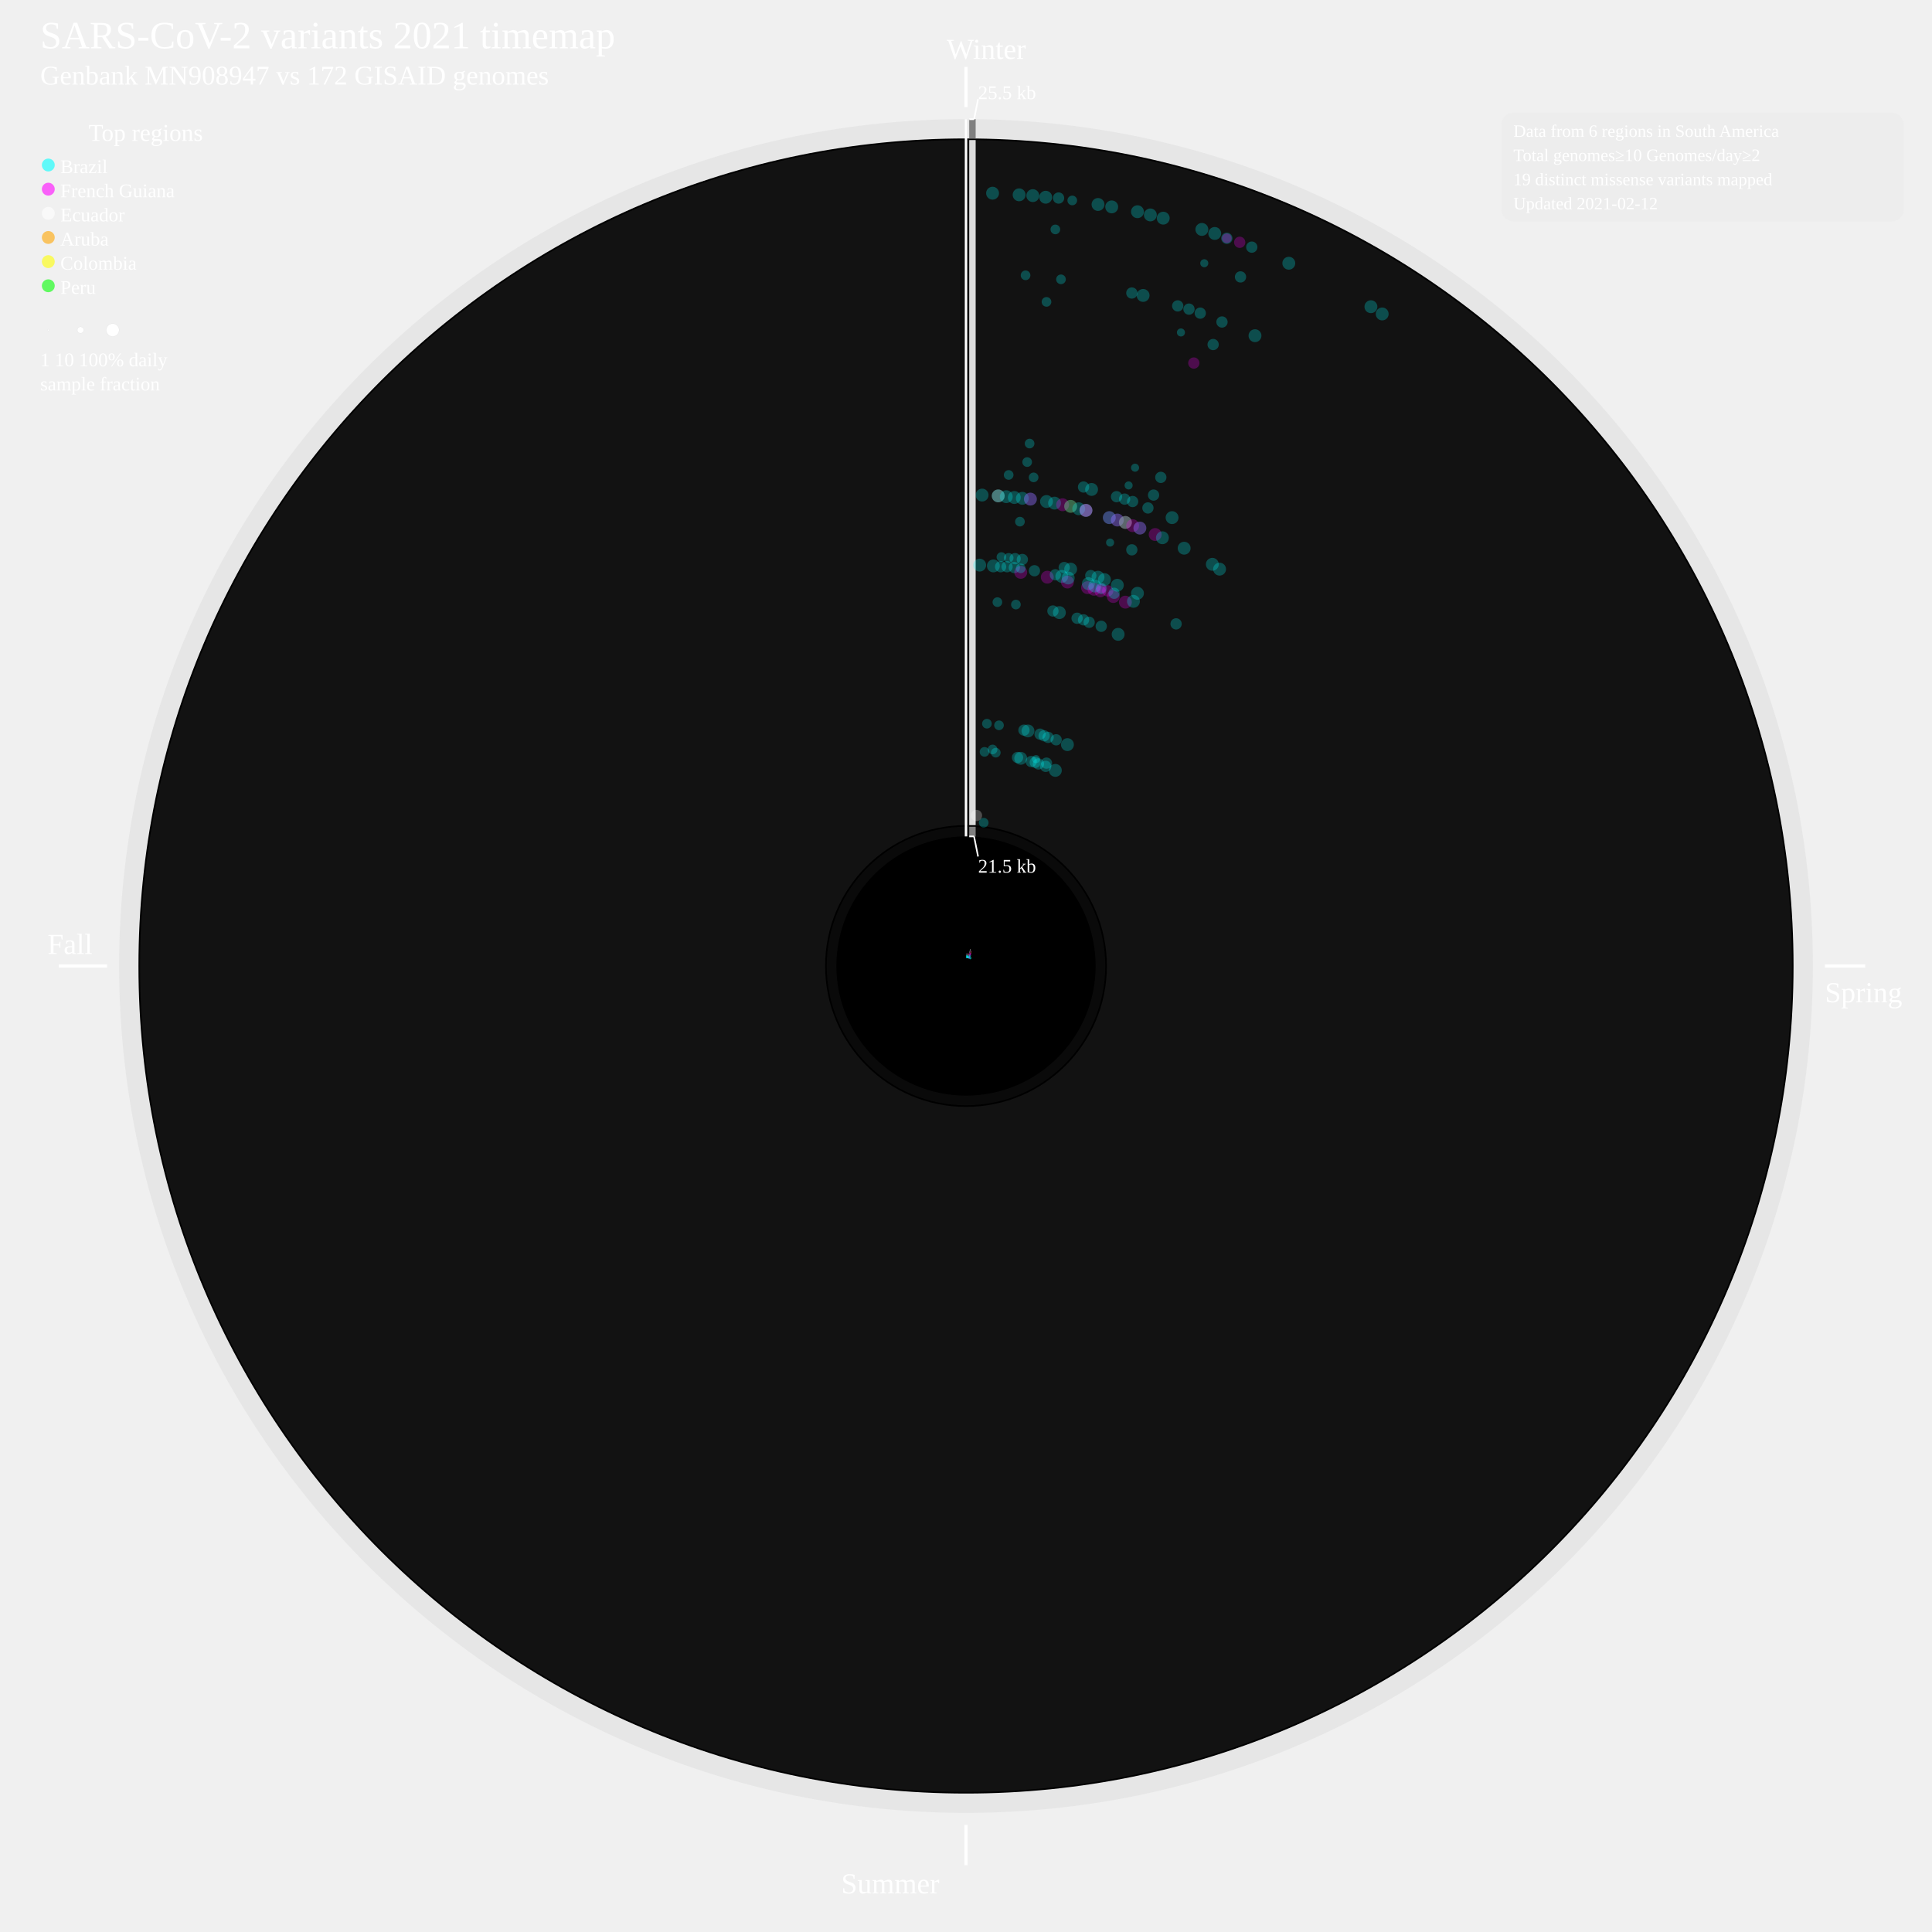
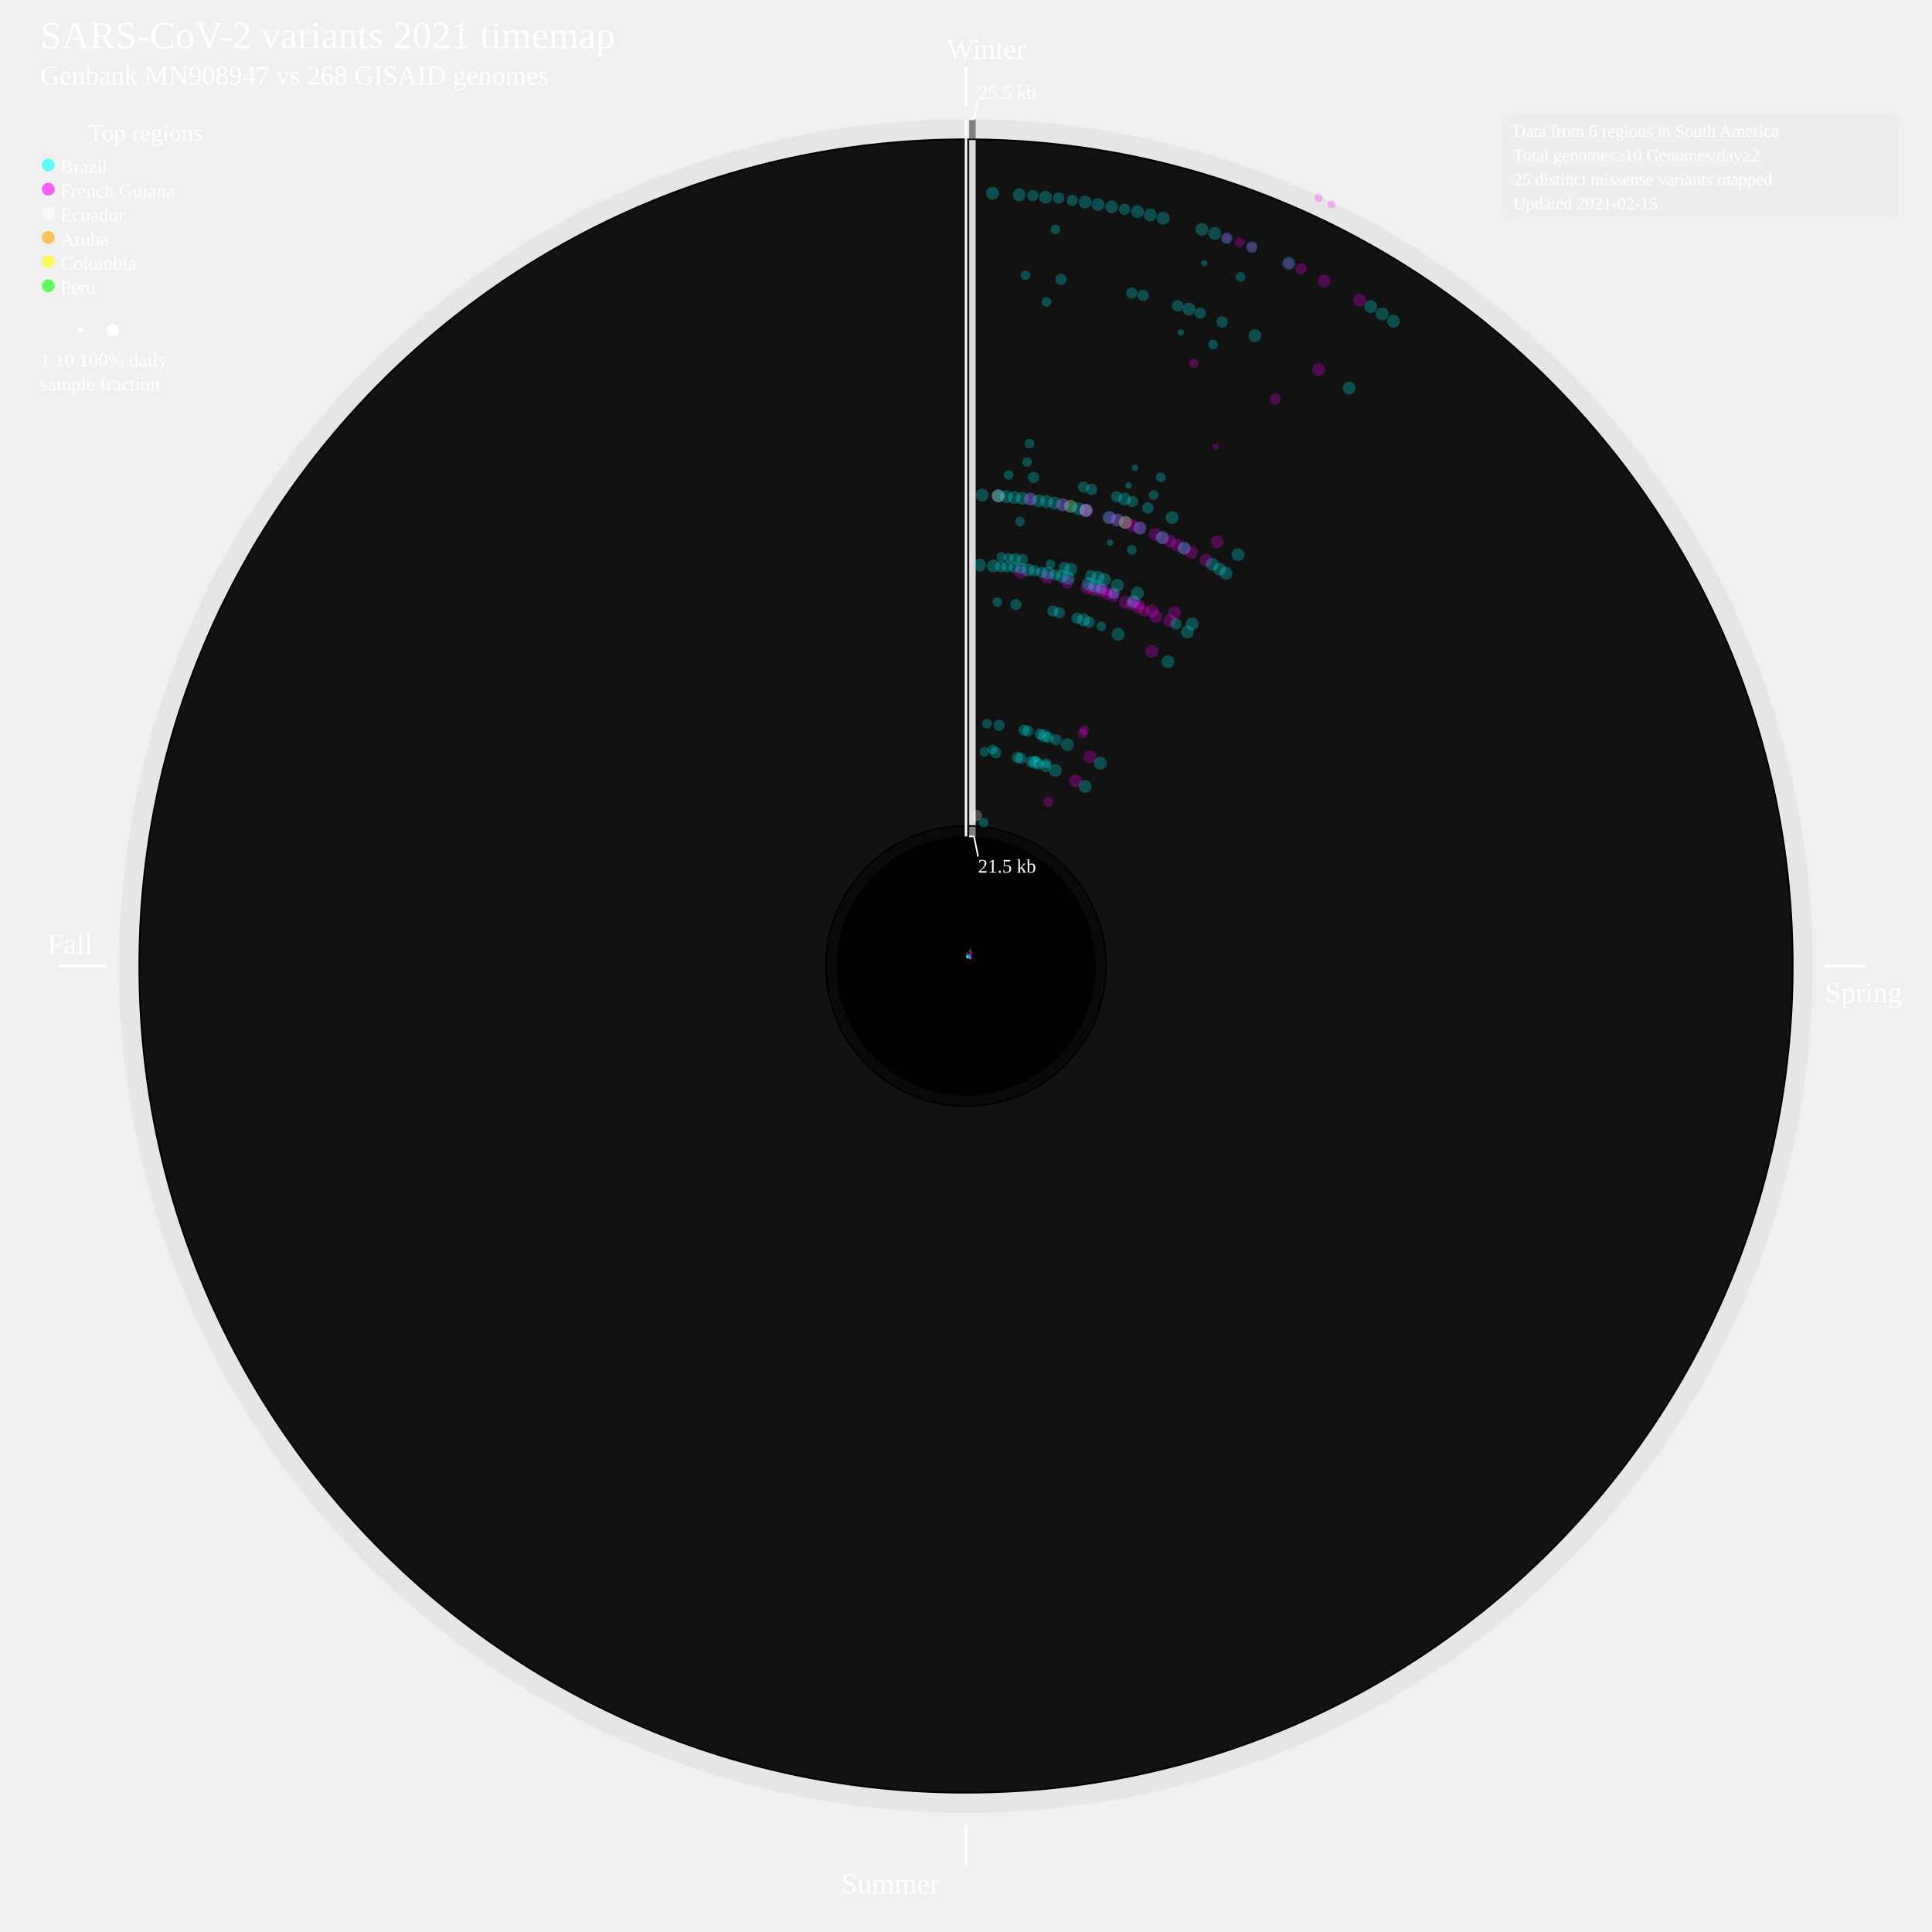
<svg xmlns="http://www.w3.org/2000/svg" width="2400" height="2400" style="background-color:black">
  <defs>
    <style type="text/css">
	.sb {
	stroke-width:0.8;
	stroke-opacity:50%;
	}
	.cv {
	stroke: none;
	fill-opacity:0.25;
	}
	a:link, a:visited {
	cursor: pointer;
	}
	a:hover, a:active {
	outline: dotted 2px yellow;
	}
	g:hover, g:active {
	outline: dotted 2px yellow;
	}
	</style>
  </defs>
  <circle cx="1200" cy="1200" r="1052" style="fill:grey;stroke:black;stroke-width:0;fill-opacity:0.085;" />
  <circle cx="1200" cy="1200" r="1028" style="fill:black;stroke:black;stroke-width:0;fill-opacity:1;" />
  <circle cx="1200" cy="1200" r="1026" style="fill:gainsboro;stroke:black;stroke-width:0;fill-opacity:0.085;" />
  <circle cx="1200" cy="1200" r="175" style="fill:black;stroke:black;stroke-width:0;fill-opacity:1;" />
  <circle cx="1200" cy="1200" r="173" style="fill:grey;stroke:black;stroke-width:0;fill-opacity:0.085;" />
  <circle cx="1200" cy="1200" r="161" style="fill:black;stroke:black;stroke-width:0;fill-opacity:1;" />
  <a href="https://bcgsc.github.io/SARS2_2021">
    <text font-size="4.0em" x="50" y="60" fill="white">SARS-CoV-2 variants 2021 timemap</text>
  </a>
-   <text font-size="2.8em" x="50" y="105" fill="white">Genbank MN908947 vs 172 GISAID genomes</text>
+   <text font-size="2.8em" x="50" y="105" fill="white">Genbank MN908947 vs 268 GISAID genomes</text>
  <line x1="1200" y1="83.131" x2="1200" y2="133.131" style="stroke:white;stroke-width:4" />
  <text font-size="3.0em" x="1176" y="73.131" fill="white">Winter</text>
  <line x1="2267" y1="1200" x2="2317" y2="1200" style="stroke:white;stroke-width:4" />
  <text font-size="3.0em" x="2267" y="1245" fill="white">Spring</text>
  <line x1="1200" y1="2267" x2="1200" y2="2317" style="stroke:white;stroke-width:4" />
  <text font-size="3.0em" x="1045" y="2352" fill="white">Summer</text>
  <line x1="133" y1="1200" x2="73" y2="1200" style="stroke:white;stroke-width:4" />
  <text font-size="3.0em" x="59" y="1185" fill="white">Fall</text>
  <g>
    <line x1="1208" y1="1039" x2="1208" y2="1027" style="stroke:grey;stroke-width:8" />
  </g>
  <g>
    <line x1="1208" y1="1025" x2="1208" y2="174" style="stroke:gainsboro;stroke-width:8" />
  </g>
  <g>
    <line x1="1208" y1="172" x2="1208" y2="148" style="stroke:grey;stroke-width:8" />
  </g>
  <line x1="1200" y1="148.131" x2="1200" y2="1039" style="stroke:white;stroke-width:3" />
  <line x1="1204" y1="148.131" x2="1210" y2="148.131" style="stroke:white;stroke-width:2" />
  <line x1="1210" y1="148.131" x2="1215" y2="123.131" style="stroke:white;stroke-width:2" />
  <line x1="1204" y1="1039" x2="1210" y2="1039" style="stroke:white;stroke-width:2" />
  <line x1="1210" y1="1039" x2="1215" y2="1064" style="stroke:white;stroke-width:2" />
  <text font-size="2.0em" x="1215" y="123.131" fill="white">25.5 kb</text>
  <text font-size="2.0em" x="1215" y="1084" fill="white">21.5 kb</text>
  <text font-size="2.5em" x="110" y="175" fill="white">Top regions</text>
  <circle cx="60" cy="205" r="8" style="fill:cyan;stroke:black;stroke-width:0;fill-opacity:0.6;" />
  <text font-size="2.0em" x="75" y="215" fill="white">Brazil</text>
  <circle cx="60" cy="235" r="8" style="fill:fuchsia;stroke:black;stroke-width:0;fill-opacity:0.6;" />
  <text font-size="2.0em" x="75" y="245" fill="white">French Guiana</text>
  <circle cx="60" cy="265" r="8" style="fill:white;stroke:black;stroke-width:0;fill-opacity:0.6;" />
  <text font-size="2.0em" x="75" y="275" fill="white">Ecuador</text>
  <circle cx="60" cy="295" r="8" style="fill:orange;stroke:black;stroke-width:0;fill-opacity:0.6;" />
  <text font-size="2.0em" x="75" y="305" fill="white">Aruba</text>
  <circle cx="60" cy="325" r="8" style="fill:yellow;stroke:black;stroke-width:0;fill-opacity:0.6;" />
  <text font-size="2.0em" x="75" y="335" fill="white">Colombia</text>
  <circle cx="60" cy="355" r="8" style="fill:lime;stroke:black;stroke-width:0;fill-opacity:0.6;" />
  <text font-size="2.0em" x="75" y="365" fill="white">Peru</text>
  <circle cx="60" cy="410" r="1" style="fill:white;stroke:lightgrey;stroke-width:0.2;" />
  <circle cx="100" cy="410" r="4" style="fill:white;stroke:lightgrey;stroke-width:0.2;" />
  <circle cx="140" cy="410" r="8" style="fill:white;stroke:lightgrey;stroke-width:0.2;" />
  <text font-size="2.0em" x="50" y="455" fill="white">1      10        100% daily</text>
  <text font-size="2.0em" x="50" y="485" fill="white">sample fraction</text>
  <g>
    <line x1="1200.3" y1="1190.0" x2="1200.5" y2="1186.9" style="stroke:cyan;" class="sb" />
  </g>
  <g>
    <circle cx="1217" cy="702" r="8" style="fill:cyan;" class="cv" />
  </g>
  <g>
    <circle cx="1220" cy="615" r="8" style="fill:cyan;" class="cv" />
  </g>
  <g>
    <circle cx="1233" cy="240" r="8" style="fill:cyan;" class="cv" />
  </g>
  <g>
-     <line x1="1200.7" y1="1190.0" x2="1200.9" y2="1186.9" style="stroke:cyan;" class="sb" />
-   </g>
-   <g>
-     <line x1="1200.9" y1="1186.9" x2="1201.1" y2="1184.2" style="stroke:white;" class="sb" />
+     <line x1="1200.7" y1="1190.0" x2="1201.0" y2="1185.7" style="stroke:cyan;" class="sb" />
+   </g>
+   <g>
+     <line x1="1201.0" y1="1185.7" x2="1201.2" y2="1183.0" style="stroke:white;" class="sb" />
  </g>
  <g>
    <circle cx="1213" cy="1013" r="7" style="fill:white;" class="cv" />
  </g>
  <g>
    <circle cx="1234" cy="703" r="8" style="fill:cyan;" class="cv" />
  </g>
  <g>
    <circle cx="1240" cy="616" r="8" style="fill:cyan;" class="cv" />
  </g>
  <g>
    <circle cx="1240" cy="616" r="8" style="fill:white;" class="cv" />
  </g>
  <g>
    <circle cx="1266" cy="242" r="8" style="fill:cyan;" class="cv" />
  </g>
  <g>
-     <line x1="1200.9" y1="1190.0" x2="1201.2" y2="1186.2" style="stroke:cyan;" class="sb" />
+     <line x1="1200.9" y1="1190.0" x2="1201.2" y2="1186.0" style="stroke:cyan;" class="sb" />
  </g>
  <g>
    <circle cx="1223" cy="934" r="6" style="fill:cyan;" class="cv" />
  </g>
  <g>
    <circle cx="1226" cy="899" r="6" style="fill:cyan;" class="cv" />
  </g>
  <g>
    <circle cx="1239" cy="748" r="6" style="fill:cyan;" class="cv" />
  </g>
  <g>
    <circle cx="1243" cy="704" r="7" style="fill:cyan;" class="cv" />
  </g>
  <g>
    <circle cx="1244" cy="692" r="6" style="fill:cyan;" class="cv" />
  </g>
  <g>
    <circle cx="1250" cy="617" r="8" style="fill:cyan;" class="cv" />
  </g>
  <g>
    <circle cx="1253" cy="590" r="6" style="fill:cyan;" class="cv" />
  </g>
  <g>
    <circle cx="1274" cy="342" r="6" style="fill:cyan;" class="cv" />
  </g>
  <g>
-     <circle cx="1283" cy="243" r="8" style="fill:cyan;" class="cv" />
+     <circle cx="1283" cy="243" r="7" style="fill:cyan;" class="cv" />
  </g>
  <g>
    <line x1="1201.0" y1="1190.1" x2="1201.4" y2="1186.6" style="stroke:cyan;" class="sb" />
  </g>
  <g>
    <circle cx="1251" cy="704" r="7" style="fill:cyan;" class="cv" />
  </g>
  <g>
    <circle cx="1253" cy="693" r="6" style="fill:cyan;" class="cv" />
  </g>
  <g>
    <circle cx="1260" cy="618" r="8" style="fill:cyan;" class="cv" />
  </g>
  <g>
    <circle cx="1299" cy="245" r="8" style="fill:cyan;" class="cv" />
  </g>
  <g>
-     <line x1="1201.2" y1="1190.1" x2="1201.7" y2="1186.3" style="stroke:cyan;" class="sb" />
+     <line x1="1201.2" y1="1190.1" x2="1201.7" y2="1186.0" style="stroke:cyan;" class="sb" />
  </g>
  <g>
    <circle cx="1222" cy="1022" r="6" style="fill:cyan;" class="cv" />
  </g>
  <g>
    <circle cx="1233" cy="931" r="6" style="fill:cyan;" class="cv" />
  </g>
  <g>
    <circle cx="1260" cy="705" r="7" style="fill:cyan;" class="cv" />
  </g>
  <g>
    <circle cx="1261" cy="694" r="7" style="fill:cyan;" class="cv" />
  </g>
  <g>
    <circle cx="1267" cy="648" r="6" style="fill:cyan;" class="cv" />
  </g>
  <g>
    <circle cx="1270" cy="619" r="8" style="fill:cyan;" class="cv" />
  </g>
  <g>
    <circle cx="1276" cy="574" r="6" style="fill:cyan;" class="cv" />
  </g>
  <g>
    <circle cx="1279" cy="551" r="6" style="fill:cyan;" class="cv" />
  </g>
  <g>
    <circle cx="1300" cy="375" r="6" style="fill:cyan;" class="cv" />
  </g>
  <g>
    <circle cx="1311" cy="285" r="6" style="fill:cyan;" class="cv" />
  </g>
  <g>
    <circle cx="1315" cy="246" r="7" style="fill:cyan;" class="cv" />
  </g>
  <g>
-     <line x1="1201.4" y1="1190.1" x2="1201.9" y2="1186.6" style="stroke:cyan;" class="sb" />
-   </g>
-   <g>
-     <line x1="1201.9" y1="1186.6" x2="1202.1" y2="1184.5" style="stroke:fuchsia;" class="sb" />
-   </g>
-   <g>
-     <circle cx="1237" cy="935" r="6" style="fill:cyan;" class="cv" />
-   </g>
-   <g>
-     <circle cx="1241" cy="901" r="6" style="fill:cyan;" class="cv" />
-   </g>
-   <g>
-     <circle cx="1262" cy="751" r="6" style="fill:cyan;" class="cv" />
+     <line x1="1201.4" y1="1190.1" x2="1201.9" y2="1186.3" style="stroke:cyan;" class="sb" />
+   </g>
+   <g>
+     <line x1="1201.9" y1="1186.3" x2="1202.2" y2="1184.2" style="stroke:fuchsia;" class="sb" />
+   </g>
+   <g>
+     <circle cx="1237" cy="935" r="7" style="fill:cyan;" class="cv" />
+   </g>
+   <g>
+     <circle cx="1241" cy="901" r="7" style="fill:cyan;" class="cv" />
+   </g>
+   <g>
+     <circle cx="1262" cy="751" r="7" style="fill:cyan;" class="cv" />
  </g>
  <g>
    <circle cx="1268" cy="711" r="8" style="fill:fuchsia;" class="cv" />
  </g>
  <g>
-     <circle cx="1268" cy="706" r="6" style="fill:cyan;" class="cv" />
+     <circle cx="1268" cy="706" r="7" style="fill:cyan;" class="cv" />
  </g>
  <g>
    <circle cx="1270" cy="695" r="7" style="fill:cyan;" class="cv" />
  </g>
  <g>
    <circle cx="1280" cy="620" r="8" style="fill:cyan;" class="cv" />
  </g>
  <g>
    <circle cx="1280" cy="620" r="8" style="fill:fuchsia;" class="cv" />
  </g>
  <g>
-     <circle cx="1284" cy="593" r="6" style="fill:cyan;" class="cv" />
-   </g>
-   <g>
-     <circle cx="1318" cy="347" r="6" style="fill:cyan;" class="cv" />
-   </g>
-   <g>
-     <circle cx="1332" cy="249" r="6" style="fill:cyan;" class="cv" />
+     <circle cx="1284" cy="593" r="7" style="fill:cyan;" class="cv" />
+   </g>
+   <g>
+     <circle cx="1318" cy="347" r="7" style="fill:cyan;" class="cv" />
+   </g>
+   <g>
+     <circle cx="1332" cy="249" r="7" style="fill:cyan;" class="cv" />
+   </g>
+   <g>
+     <line x1="1201.5" y1="1190.1" x2="1201.9" y2="1188.0" style="stroke:cyan;" class="sb" />
+   </g>
+   <g>
+     <circle cx="1277" cy="708" r="8" style="fill:cyan;" class="cv" />
+   </g>
+   <g>
+     <circle cx="1290" cy="622" r="8" style="fill:cyan;" class="cv" />
+   </g>
+   <g>
+     <circle cx="1348" cy="251" r="8" style="fill:cyan;" class="cv" />
  </g>
  <g>
    <line x1="1201.7" y1="1190.1" x2="1202.2" y2="1187.5" style="stroke:cyan;" class="sb" />
  </g>
  <g>
    <circle cx="1285" cy="709" r="7" style="fill:cyan;" class="cv" />
  </g>
  <g>
    <circle cx="1300" cy="623" r="8" style="fill:cyan;" class="cv" />
  </g>
  <g>
    <circle cx="1364" cy="254" r="8" style="fill:cyan;" class="cv" />
  </g>
  <g>
-     <line x1="1201.9" y1="1190.2" x2="1202.3" y2="1188.1" style="stroke:cyan;" class="sb" />
+     <line x1="1201.9" y1="1190.2" x2="1202.6" y2="1186.2" style="stroke:cyan;" class="sb" />
+   </g>
+   <g>
+     <circle cx="1294" cy="711" r="7" style="fill:cyan;" class="cv" />
  </g>
  <g>
    <circle cx="1310" cy="625" r="8" style="fill:cyan;" class="cv" />
  </g>
  <g>
    <circle cx="1381" cy="257" r="8" style="fill:cyan;" class="cv" />
  </g>
  <g>
-     <line x1="1202.1" y1="1190.2" x2="1202.5" y2="1188.1" style="stroke:fuchsia;" class="sb" />
+     <line x1="1202.1" y1="1190.2" x2="1202.8" y2="1186.8" style="stroke:cyan;" class="sb" />
+   </g>
+   <g>
+     <line x1="1202.8" y1="1186.8" x2="1203.2" y2="1184.7" style="stroke:fuchsia;" class="sb" />
  </g>
  <g>
    <circle cx="1301" cy="717" r="8" style="fill:fuchsia;" class="cv" />
  </g>
  <g>
+     <circle cx="1302" cy="712" r="8" style="fill:cyan;" class="cv" />
+   </g>
+   <g>
+     <circle cx="1305" cy="701" r="6" style="fill:cyan;" class="cv" />
+   </g>
+   <g>
+     <circle cx="1320" cy="627" r="8" style="fill:cyan;" class="cv" />
+   </g>
+   <g>
    <circle cx="1320" cy="627" r="8" style="fill:fuchsia;" class="cv" />
  </g>
  <g>
+     <circle cx="1397" cy="260" r="7" style="fill:cyan;" class="cv" />
+   </g>
+   <g>
    <line x1="1202.2" y1="1190.2" x2="1202.8" y2="1187.6" style="stroke:cyan;" class="sb" />
  </g>
  <g>
    <line x1="1202.8" y1="1187.6" x2="1203.5" y2="1184.5" style="stroke:orange;" class="sb" />
  </g>
  <g>
    <circle cx="1311" cy="714" r="7" style="fill:cyan;" class="cv" />
  </g>
  <g>
    <circle cx="1330" cy="629" r="8" style="fill:orange;" class="cv" />
  </g>
  <g>
    <circle cx="1330" cy="629" r="8" style="fill:cyan;" class="cv" />
  </g>
  <g>
    <circle cx="1413" cy="263" r="8" style="fill:cyan;" class="cv" />
  </g>
  <g>
    <line x1="1202.4" y1="1190.3" x2="1203.0" y2="1187.7" style="stroke:cyan;" class="sb" />
  </g>
  <g>
    <circle cx="1264" cy="941" r="7" style="fill:cyan;" class="cv" />
  </g>
  <g>
    <circle cx="1272" cy="907" r="7" style="fill:cyan;" class="cv" />
  </g>
  <g>
    <circle cx="1308" cy="759" r="7" style="fill:cyan;" class="cv" />
  </g>
  <g>
    <circle cx="1319" cy="716" r="8" style="fill:cyan;" class="cv" />
  </g>
  <g>
    <circle cx="1322" cy="705" r="7" style="fill:cyan;" class="cv" />
  </g>
  <g>
    <circle cx="1340" cy="632" r="8" style="fill:cyan;" class="cv" />
  </g>
  <g>
    <circle cx="1346" cy="605" r="7" style="fill:cyan;" class="cv" />
  </g>
  <g>
    <circle cx="1406" cy="364" r="7" style="fill:cyan;" class="cv" />
  </g>
  <g>
    <circle cx="1429" cy="267" r="8" style="fill:cyan;" class="cv" />
  </g>
  <g>
-     <line x1="1202.6" y1="1190.3" x2="1203.7" y2="1186.0" style="stroke:cyan;" class="sb" />
-   </g>
-   <g>
-     <line x1="1203.7" y1="1186.0" x2="1204.4" y2="1183.4" style="stroke:fuchsia;" class="sb" />
-   </g>
-   <g>
-     <line x1="1204.4" y1="1183.4" x2="1205.5" y2="1179.0" style="stroke:white;" class="sb" />
-   </g>
-   <g>
-     <circle cx="1268" cy="942" r="8" style="fill:cyan;" class="cv" />
-   </g>
-   <g>
-     <circle cx="1277" cy="908" r="8" style="fill:cyan;" class="cv" />
-   </g>
-   <g>
-     <circle cx="1316" cy="761" r="8" style="fill:cyan;" class="cv" />
+     <line x1="1202.6" y1="1190.3" x2="1203.7" y2="1185.8" style="stroke:cyan;" class="sb" />
+   </g>
+   <g>
+     <line x1="1203.7" y1="1185.8" x2="1204.4" y2="1183.2" style="stroke:fuchsia;" class="sb" />
+   </g>
+   <g>
+     <line x1="1204.4" y1="1183.2" x2="1205.6" y2="1178.8" style="stroke:white;" class="sb" />
+   </g>
+   <g>
+     <circle cx="1268" cy="942" r="7" style="fill:cyan;" class="cv" />
+   </g>
+   <g>
+     <circle cx="1277" cy="908" r="7" style="fill:cyan;" class="cv" />
+   </g>
+   <g>
+     <circle cx="1316" cy="761" r="7" style="fill:cyan;" class="cv" />
  </g>
  <g>
    <circle cx="1326" cy="723" r="8" style="fill:fuchsia;" class="cv" />
  </g>
  <g>
    <circle cx="1327" cy="718" r="8" style="fill:cyan;" class="cv" />
  </g>
  <g>
    <circle cx="1330" cy="707" r="8" style="fill:cyan;" class="cv" />
  </g>
  <g>
+     <circle cx="1349" cy="634" r="8" style="fill:cyan;" class="cv" />
+   </g>
+   <g>
    <circle cx="1349" cy="634" r="8" style="fill:white;" class="cv" />
  </g>
  <g>
-     <circle cx="1349" cy="634" r="8" style="fill:cyan;" class="cv" />
-   </g>
-   <g>
    <circle cx="1349" cy="634" r="8" style="fill:fuchsia;" class="cv" />
  </g>
  <g>
-     <circle cx="1356" cy="608" r="8" style="fill:cyan;" class="cv" />
-   </g>
-   <g>
-     <circle cx="1420" cy="367" r="8" style="fill:cyan;" class="cv" />
+     <circle cx="1356" cy="608" r="7" style="fill:cyan;" class="cv" />
+   </g>
+   <g>
+     <circle cx="1420" cy="367" r="7" style="fill:cyan;" class="cv" />
  </g>
  <g>
    <circle cx="1445" cy="271" r="8" style="fill:cyan;" class="cv" />
  </g>
  <g>
    <line x1="1203.0" y1="1190.5" x2="1203.9" y2="1187.9" style="stroke:cyan;" class="sb" />
  </g>
  <g>
    <line x1="1203.9" y1="1187.9" x2="1204.8" y2="1184.9" style="stroke:fuchsia;" class="sb" />
  </g>
  <g>
    <circle cx="1281" cy="946" r="7" style="fill:cyan;" class="cv" />
  </g>
  <g>
    <circle cx="1292" cy="912" r="7" style="fill:cyan;" class="cv" />
  </g>
  <g>
    <circle cx="1338" cy="768" r="7" style="fill:cyan;" class="cv" />
  </g>
  <g>
    <circle cx="1351" cy="730" r="8" style="fill:fuchsia;" class="cv" />
  </g>
  <g>
    <circle cx="1352" cy="725" r="8" style="fill:cyan;" class="cv" />
  </g>
  <g>
    <circle cx="1355" cy="715" r="7" style="fill:cyan;" class="cv" />
  </g>
  <g>
    <circle cx="1378" cy="643" r="8" style="fill:fuchsia;" class="cv" />
  </g>
  <g>
    <circle cx="1378" cy="643" r="8" style="fill:cyan;" class="cv" />
  </g>
  <g>
    <circle cx="1387" cy="617" r="7" style="fill:cyan;" class="cv" />
  </g>
  <g>
    <circle cx="1463" cy="380" r="7" style="fill:cyan;" class="cv" />
  </g>
  <g>
    <circle cx="1493" cy="285" r="8" style="fill:cyan;" class="cv" />
  </g>
  <g>
-     <line x1="1203.2" y1="1190.5" x2="1205.0" y2="1185.3" style="stroke:cyan;" class="sb" />
-   </g>
-   <g>
-     <line x1="1205.0" y1="1185.3" x2="1206.4" y2="1181.0" style="stroke:fuchsia;" class="sb" />
-   </g>
-   <g>
-     <circle cx="1286" cy="947" r="7" style="fill:cyan;" class="cv" />
-   </g>
-   <g>
-     <circle cx="1287" cy="943" r="5" style="fill:cyan;" class="cv" />
-   </g>
-   <g>
-     <circle cx="1297" cy="914" r="7" style="fill:cyan;" class="cv" />
-   </g>
-   <g>
-     <circle cx="1346" cy="770" r="7" style="fill:cyan;" class="cv" />
+     <line x1="1203.2" y1="1190.5" x2="1205.4" y2="1184.1" style="stroke:cyan;" class="sb" />
+   </g>
+   <g>
+     <line x1="1205.4" y1="1184.1" x2="1206.8" y2="1179.9" style="stroke:fuchsia;" class="sb" />
+   </g>
+   <g>
+     <circle cx="1286" cy="947" r="8" style="fill:cyan;" class="cv" />
+   </g>
+   <g>
+     <circle cx="1287" cy="943" r="4" style="fill:cyan;" class="cv" />
+   </g>
+   <g>
+     <circle cx="1297" cy="914" r="8" style="fill:cyan;" class="cv" />
+   </g>
+   <g>
+     <circle cx="1346" cy="770" r="8" style="fill:cyan;" class="cv" />
  </g>
  <g>
    <circle cx="1359" cy="732" r="8" style="fill:fuchsia;" class="cv" />
  </g>
  <g>
    <circle cx="1360" cy="728" r="8" style="fill:cyan;" class="cv" />
  </g>
  <g>
    <circle cx="1364" cy="717" r="8" style="fill:cyan;" class="cv" />
  </g>
  <g>
-     <circle cx="1379" cy="674" r="5" style="fill:cyan;" class="cv" />
+     <circle cx="1379" cy="674" r="4" style="fill:cyan;" class="cv" />
  </g>
  <g>
    <circle cx="1388" cy="646" r="8" style="fill:cyan;" class="cv" />
  </g>
  <g>
    <circle cx="1388" cy="646" r="8" style="fill:fuchsia;" class="cv" />
  </g>
  <g>
-     <circle cx="1397" cy="620" r="7" style="fill:cyan;" class="cv" />
-   </g>
-   <g>
-     <circle cx="1402" cy="603" r="5" style="fill:cyan;" class="cv" />
-   </g>
-   <g>
-     <circle cx="1410" cy="581" r="5" style="fill:cyan;" class="cv" />
-   </g>
-   <g>
-     <circle cx="1467" cy="413" r="5" style="fill:cyan;" class="cv" />
-   </g>
-   <g>
-     <circle cx="1477" cy="384" r="7" style="fill:cyan;" class="cv" />
-   </g>
-   <g>
-     <circle cx="1496" cy="327" r="5" style="fill:cyan;" class="cv" />
+     <circle cx="1397" cy="620" r="8" style="fill:cyan;" class="cv" />
+   </g>
+   <g>
+     <circle cx="1402" cy="603" r="4" style="fill:cyan;" class="cv" />
+   </g>
+   <g>
+     <circle cx="1410" cy="581" r="4" style="fill:cyan;" class="cv" />
+   </g>
+   <g>
+     <circle cx="1467" cy="413" r="4" style="fill:cyan;" class="cv" />
+   </g>
+   <g>
+     <circle cx="1477" cy="384" r="8" style="fill:cyan;" class="cv" />
+   </g>
+   <g>
+     <circle cx="1496" cy="327" r="4" style="fill:cyan;" class="cv" />
  </g>
  <g>
    <circle cx="1509" cy="290" r="8" style="fill:cyan;" class="cv" />
  </g>
  <g>
    <line x1="1203.4" y1="1190.6" x2="1204.3" y2="1188.0" style="stroke:cyan;" class="sb" />
  </g>
  <g>
    <line x1="1204.3" y1="1188.0" x2="1205.6" y2="1184.5" style="stroke:fuchsia;" class="sb" />
  </g>
  <g>
    <line x1="1205.6" y1="1184.5" x2="1206.5" y2="1181.9" style="stroke:orange;" class="sb" />
  </g>
  <g>
    <circle cx="1290" cy="949" r="7" style="fill:cyan;" class="cv" />
  </g>
  <g>
    <circle cx="1302" cy="916" r="7" style="fill:cyan;" class="cv" />
  </g>
  <g>
    <circle cx="1353" cy="773" r="7" style="fill:cyan;" class="cv" />
  </g>
  <g>
    <circle cx="1367" cy="735" r="7" style="fill:fuchsia;" class="cv" />
  </g>
  <g>
    <circle cx="1368" cy="731" r="7" style="fill:cyan;" class="cv" />
  </g>
  <g>
    <circle cx="1368" cy="731" r="6" style="fill:fuchsia;" class="cv" />
  </g>
  <g>
    <circle cx="1372" cy="720" r="8" style="fill:cyan;" class="cv" />
  </g>
  <g>
    <circle cx="1398" cy="649" r="8" style="fill:fuchsia;" class="cv" />
  </g>
  <g>
+     <circle cx="1398" cy="649" r="8" style="fill:cyan;" class="cv" />
+   </g>
+   <g>
    <circle cx="1398" cy="649" r="8" style="fill:orange;" class="cv" />
  </g>
  <g>
-     <circle cx="1398" cy="649" r="8" style="fill:cyan;" class="cv" />
-   </g>
-   <g>
    <circle cx="1407" cy="623" r="7" style="fill:cyan;" class="cv" />
  </g>
  <g>
    <circle cx="1491" cy="389" r="7" style="fill:cyan;" class="cv" />
  </g>
  <g>
    <circle cx="1524" cy="296" r="7" style="fill:cyan;" class="cv" />
  </g>
  <g>
    <circle cx="1524" cy="296" r="6" style="fill:fuchsia;" class="cv" />
  </g>
  <g>
-     <line x1="1203.5" y1="1190.6" x2="1204.5" y2="1188.1" style="stroke:fuchsia;" class="sb" />
-   </g>
-   <g>
-     <circle cx="1376" cy="734" r="7" style="fill:fuchsia;" class="cv" />
+     <line x1="1203.5" y1="1190.6" x2="1204.8" y2="1187.4" style="stroke:fuchsia;" class="sb" />
+   </g>
+   <g>
+     <circle cx="1375" cy="738" r="7" style="fill:fuchsia;" class="cv" />
+   </g>
+   <g>
+     <circle cx="1376" cy="734" r="6" style="fill:fuchsia;" class="cv" />
  </g>
  <g>
    <circle cx="1407" cy="653" r="8" style="fill:fuchsia;" class="cv" />
  </g>
  <g>
-     <circle cx="1483" cy="451" r="7" style="fill:fuchsia;" class="cv" />
-   </g>
-   <g>
-     <circle cx="1540" cy="301" r="7" style="fill:fuchsia;" class="cv" />
-   </g>
-   <g>
-     <line x1="1203.7" y1="1190.7" x2="1205.2" y2="1186.9" style="stroke:cyan;" class="sb" />
-   </g>
-   <g>
-     <line x1="1205.2" y1="1186.9" x2="1206.4" y2="1184.0" style="stroke:fuchsia;" class="sb" />
+     <circle cx="1483" cy="451" r="6" style="fill:fuchsia;" class="cv" />
+   </g>
+   <g>
+     <circle cx="1540" cy="301" r="6" style="fill:fuchsia;" class="cv" />
+   </g>
+   <g>
+     <line x1="1203.7" y1="1190.7" x2="1205.4" y2="1186.4" style="stroke:cyan;" class="sb" />
+   </g>
+   <g>
+     <line x1="1205.4" y1="1186.4" x2="1206.8" y2="1182.8" style="stroke:fuchsia;" class="sb" />
  </g>
  <g>
    <circle cx="1299" cy="952" r="7" style="fill:cyan;" class="cv" />
  </g>
  <g>
-     <circle cx="1300" cy="948" r="7" style="fill:cyan;" class="cv" />
+     <circle cx="1300" cy="948" r="6" style="fill:cyan;" class="cv" />
  </g>
  <g>
    <circle cx="1312" cy="919" r="7" style="fill:cyan;" class="cv" />
  </g>
  <g>
-     <circle cx="1368" cy="778" r="7" style="fill:cyan;" class="cv" />
-   </g>
-   <g>
-     <circle cx="1383" cy="741" r="8" style="fill:fuchsia;" class="cv" />
+     <circle cx="1368" cy="778" r="6" style="fill:cyan;" class="cv" />
+   </g>
+   <g>
+     <circle cx="1383" cy="741" r="7" style="fill:fuchsia;" class="cv" />
  </g>
  <g>
    <circle cx="1384" cy="737" r="7" style="fill:cyan;" class="cv" />
  </g>
  <g>
+     <circle cx="1384" cy="737" r="6" style="fill:fuchsia;" class="cv" />
+   </g>
+   <g>
    <circle cx="1388" cy="727" r="8" style="fill:cyan;" class="cv" />
  </g>
  <g>
-     <circle cx="1406" cy="683" r="7" style="fill:cyan;" class="cv" />
+     <circle cx="1406" cy="683" r="6" style="fill:cyan;" class="cv" />
  </g>
  <g>
    <circle cx="1416" cy="656" r="8" style="fill:cyan;" class="cv" />
  </g>
  <g>
    <circle cx="1416" cy="656" r="8" style="fill:fuchsia;" class="cv" />
  </g>
  <g>
    <circle cx="1426" cy="631" r="7" style="fill:cyan;" class="cv" />
  </g>
  <g>
-     <circle cx="1433" cy="615" r="7" style="fill:cyan;" class="cv" />
-   </g>
-   <g>
-     <circle cx="1442" cy="593" r="7" style="fill:cyan;" class="cv" />
-   </g>
-   <g>
-     <circle cx="1507" cy="428" r="7" style="fill:cyan;" class="cv" />
+     <circle cx="1433" cy="615" r="6" style="fill:cyan;" class="cv" />
+   </g>
+   <g>
+     <circle cx="1442" cy="593" r="6" style="fill:cyan;" class="cv" />
+   </g>
+   <g>
+     <circle cx="1507" cy="428" r="6" style="fill:cyan;" class="cv" />
  </g>
  <g>
    <circle cx="1518" cy="400" r="7" style="fill:cyan;" class="cv" />
  </g>
  <g>
-     <circle cx="1541" cy="344" r="7" style="fill:cyan;" class="cv" />
+     <circle cx="1541" cy="344" r="6" style="fill:cyan;" class="cv" />
  </g>
  <g>
    <circle cx="1555" cy="307" r="7" style="fill:cyan;" class="cv" />
  </g>
  <g>
+     <circle cx="1555" cy="307" r="6" style="fill:fuchsia;" class="cv" />
+   </g>
+   <g>
    <line x1="1204.0" y1="1190.8" x2="1205.3" y2="1188.0" style="stroke:fuchsia;" class="sb" />
  </g>
  <g>
    <circle cx="1398" cy="748" r="8" style="fill:fuchsia;" class="cv" />
  </g>
  <g>
    <circle cx="1435" cy="664" r="8" style="fill:fuchsia;" class="cv" />
  </g>
  <g>
    <line x1="1204.2" y1="1190.9" x2="1206.0" y2="1186.8" style="stroke:cyan;" class="sb" />
  </g>
  <g>
+     <line x1="1206.0" y1="1186.8" x2="1208.3" y2="1181.9" style="stroke:fuchsia;" class="sb" />
+   </g>
+   <g>
    <circle cx="1311" cy="957" r="8" style="fill:cyan;" class="cv" />
  </g>
  <g>
    <circle cx="1326" cy="925" r="8" style="fill:cyan;" class="cv" />
  </g>
  <g>
    <circle cx="1389" cy="788" r="8" style="fill:cyan;" class="cv" />
  </g>
  <g>
+     <circle cx="1406" cy="751" r="7" style="fill:fuchsia;" class="cv" />
+   </g>
+   <g>
    <circle cx="1408" cy="747" r="8" style="fill:cyan;" class="cv" />
  </g>
  <g>
+     <circle cx="1408" cy="747" r="6" style="fill:fuchsia;" class="cv" />
+   </g>
+   <g>
    <circle cx="1413" cy="737" r="8" style="fill:cyan;" class="cv" />
  </g>
  <g>
+     <circle cx="1444" cy="668" r="8" style="fill:fuchsia;" class="cv" />
+   </g>
+   <g>
    <circle cx="1444" cy="668" r="8" style="fill:cyan;" class="cv" />
  </g>
  <g>
    <circle cx="1456" cy="643" r="8" style="fill:cyan;" class="cv" />
  </g>
  <g>
    <circle cx="1559" cy="417" r="8" style="fill:cyan;" class="cv" />
  </g>
  <g>
    <circle cx="1601" cy="327" r="8" style="fill:cyan;" class="cv" />
  </g>
  <g>
+     <circle cx="1601" cy="327" r="6" style="fill:fuchsia;" class="cv" />
+   </g>
+   <g>
+     <circle cx="1638" cy="246" r="5" style="fill:fuchsia;" class="cv" />
+   </g>
+   <g>
+     <line x1="1204.3" y1="1191.0" x2="1206.8" y2="1185.8" style="stroke:fuchsia;" class="sb" />
+   </g>
+   <g>
+     <circle cx="1414" cy="755" r="7" style="fill:fuchsia;" class="cv" />
+   </g>
+   <g>
+     <circle cx="1416" cy="751" r="6" style="fill:fuchsia;" class="cv" />
+   </g>
+   <g>
+     <circle cx="1453" cy="672" r="8" style="fill:fuchsia;" class="cv" />
+   </g>
+   <g>
+     <circle cx="1510" cy="555" r="4" style="fill:fuchsia;" class="cv" />
+   </g>
+   <g>
+     <circle cx="1616" cy="334" r="7" style="fill:fuchsia;" class="cv" />
+   </g>
+   <g>
+     <circle cx="1654" cy="254" r="5" style="fill:fuchsia;" class="cv" />
+   </g>
+   <g>
+     <line x1="1204.5" y1="1191.1" x2="1206.3" y2="1187.4" style="stroke:fuchsia;" class="sb" />
+   </g>
+   <g>
+     <circle cx="1302" cy="996" r="6" style="fill:fuchsia;" class="cv" />
+   </g>
+   <g>
+     <circle cx="1345" cy="911" r="6" style="fill:fuchsia;" class="cv" />
+   </g>
+   <g>
+     <circle cx="1347" cy="907" r="6" style="fill:fuchsia;" class="cv" />
+   </g>
+   <g>
+     <circle cx="1421" cy="759" r="7" style="fill:fuchsia;" class="cv" />
+   </g>
+   <g>
+     <circle cx="1462" cy="677" r="8" style="fill:fuchsia;" class="cv" />
+   </g>
+   <g>
    <line x1="1204.6" y1="1191.1" x2="1205.6" y2="1189.2" style="stroke:cyan;" class="sb" />
  </g>
  <g>
+     <line x1="1205.6" y1="1189.2" x2="1207.1" y2="1186.5" style="stroke:fuchsia;" class="sb" />
+   </g>
+   <g>
+     <circle cx="1431" cy="759" r="8" style="fill:fuchsia;" class="cv" />
+   </g>
+   <g>
+     <circle cx="1471" cy="681" r="8" style="fill:fuchsia;" class="cv" />
+   </g>
+   <g>
    <circle cx="1471" cy="681" r="8" style="fill:cyan;" class="cv" />
  </g>
  <g>
+     <circle cx="1645" cy="349" r="8" style="fill:fuchsia;" class="cv" />
+   </g>
+   <g>
+     <line x1="1204.8" y1="1191.2" x2="1206.3" y2="1188.5" style="stroke:fuchsia;" class="sb" />
+   </g>
+   <g>
+     <circle cx="1436" cy="766" r="8" style="fill:fuchsia;" class="cv" />
+   </g>
+   <g>
+     <circle cx="1480" cy="686" r="8" style="fill:fuchsia;" class="cv" />
+   </g>
+   <g>
+     <circle cx="1584" cy="496" r="7" style="fill:fuchsia;" class="cv" />
+   </g>
+   <g>
+     <line x1="1205.1" y1="1191.4" x2="1206.2" y2="1189.5" style="stroke:fuchsia;" class="sb" />
+   </g>
+   <g>
+     <circle cx="1336" cy="970" r="8" style="fill:fuchsia;" class="cv" />
+   </g>
+   <g>
+     <circle cx="1354" cy="940" r="8" style="fill:fuchsia;" class="cv" />
+   </g>
+   <g>
+     <circle cx="1431" cy="809" r="8" style="fill:fuchsia;" class="cv" />
+   </g>
+   <g>
+     <circle cx="1453" cy="771" r="8" style="fill:fuchsia;" class="cv" />
+   </g>
+   <g>
+     <circle cx="1459" cy="761" r="8" style="fill:fuchsia;" class="cv" />
+   </g>
+   <g>
+     <circle cx="1498" cy="696" r="8" style="fill:fuchsia;" class="cv" />
+   </g>
+   <g>
+     <circle cx="1512" cy="673" r="8" style="fill:fuchsia;" class="cv" />
+   </g>
+   <g>
+     <circle cx="1638" cy="459" r="8" style="fill:fuchsia;" class="cv" />
+   </g>
+   <g>
+     <circle cx="1689" cy="373" r="8" style="fill:fuchsia;" class="cv" />
+   </g>
+   <g>
    <line x1="1205.2" y1="1191.5" x2="1206.7" y2="1189.2" style="stroke:cyan;" class="sb" />
  </g>
  <g>
    <circle cx="1461" cy="775" r="7" style="fill:cyan;" class="cv" />
  </g>
  <g>
    <circle cx="1506" cy="701" r="8" style="fill:cyan;" class="cv" />
  </g>
  <g>
    <circle cx="1703" cy="381" r="8" style="fill:cyan;" class="cv" />
  </g>
  <g>
    <line x1="1205.4" y1="1191.6" x2="1206.5" y2="1189.8" style="stroke:cyan;" class="sb" />
  </g>
  <g>
    <circle cx="1515" cy="707" r="8" style="fill:cyan;" class="cv" />
  </g>
  <g>
    <circle cx="1717" cy="390" r="8" style="fill:cyan;" class="cv" />
+   </g>
+   <g>
+     <line x1="1205.5" y1="1191.7" x2="1207.0" y2="1189.4" style="stroke:cyan;" class="sb" />
+   </g>
+   <g>
+     <circle cx="1348" cy="977" r="8" style="fill:cyan;" class="cv" />
+   </g>
+   <g>
+     <circle cx="1367" cy="948" r="8" style="fill:cyan;" class="cv" />
+   </g>
+   <g>
+     <circle cx="1451" cy="822" r="8" style="fill:cyan;" class="cv" />
+   </g>
+   <g>
+     <circle cx="1475" cy="785" r="8" style="fill:cyan;" class="cv" />
+   </g>
+   <g>
+     <circle cx="1481" cy="775" r="8" style="fill:cyan;" class="cv" />
+   </g>
+   <g>
+     <circle cx="1523" cy="712" r="8" style="fill:cyan;" class="cv" />
+   </g>
+   <g>
+     <circle cx="1538" cy="689" r="8" style="fill:cyan;" class="cv" />
+   </g>
+   <g>
+     <circle cx="1676" cy="482" r="8" style="fill:cyan;" class="cv" />
+   </g>
+   <g>
+     <circle cx="1731" cy="399" r="8" style="fill:cyan;" class="cv" />
  </g>
  <rect x="1865" y="140" width="500" height="135" rx="15" style="fill:gainsboro;stroke-width:0;fill-opacity:0.15;" />
  <text font-size="1.8em" x="1880" y="170" fill="white">Data from 6 regions in South America</text>
  <text font-size="1.8em" x="1880" y="200" fill="white">Total genomes≥10  Genomes/day≥2</text>
-   <text font-size="1.8em" x="1880" y="230" fill="white">19 distinct missense variants mapped</text>
-   <text font-size="1.8em" x="1880" y="260" fill="white">Updated 2021-02-12</text>
+   <text font-size="1.8em" x="1880" y="230" fill="white">25 distinct missense variants mapped</text>
+   <text font-size="1.8em" x="1880" y="260" fill="white">Updated 2021-02-15</text>
</svg>
